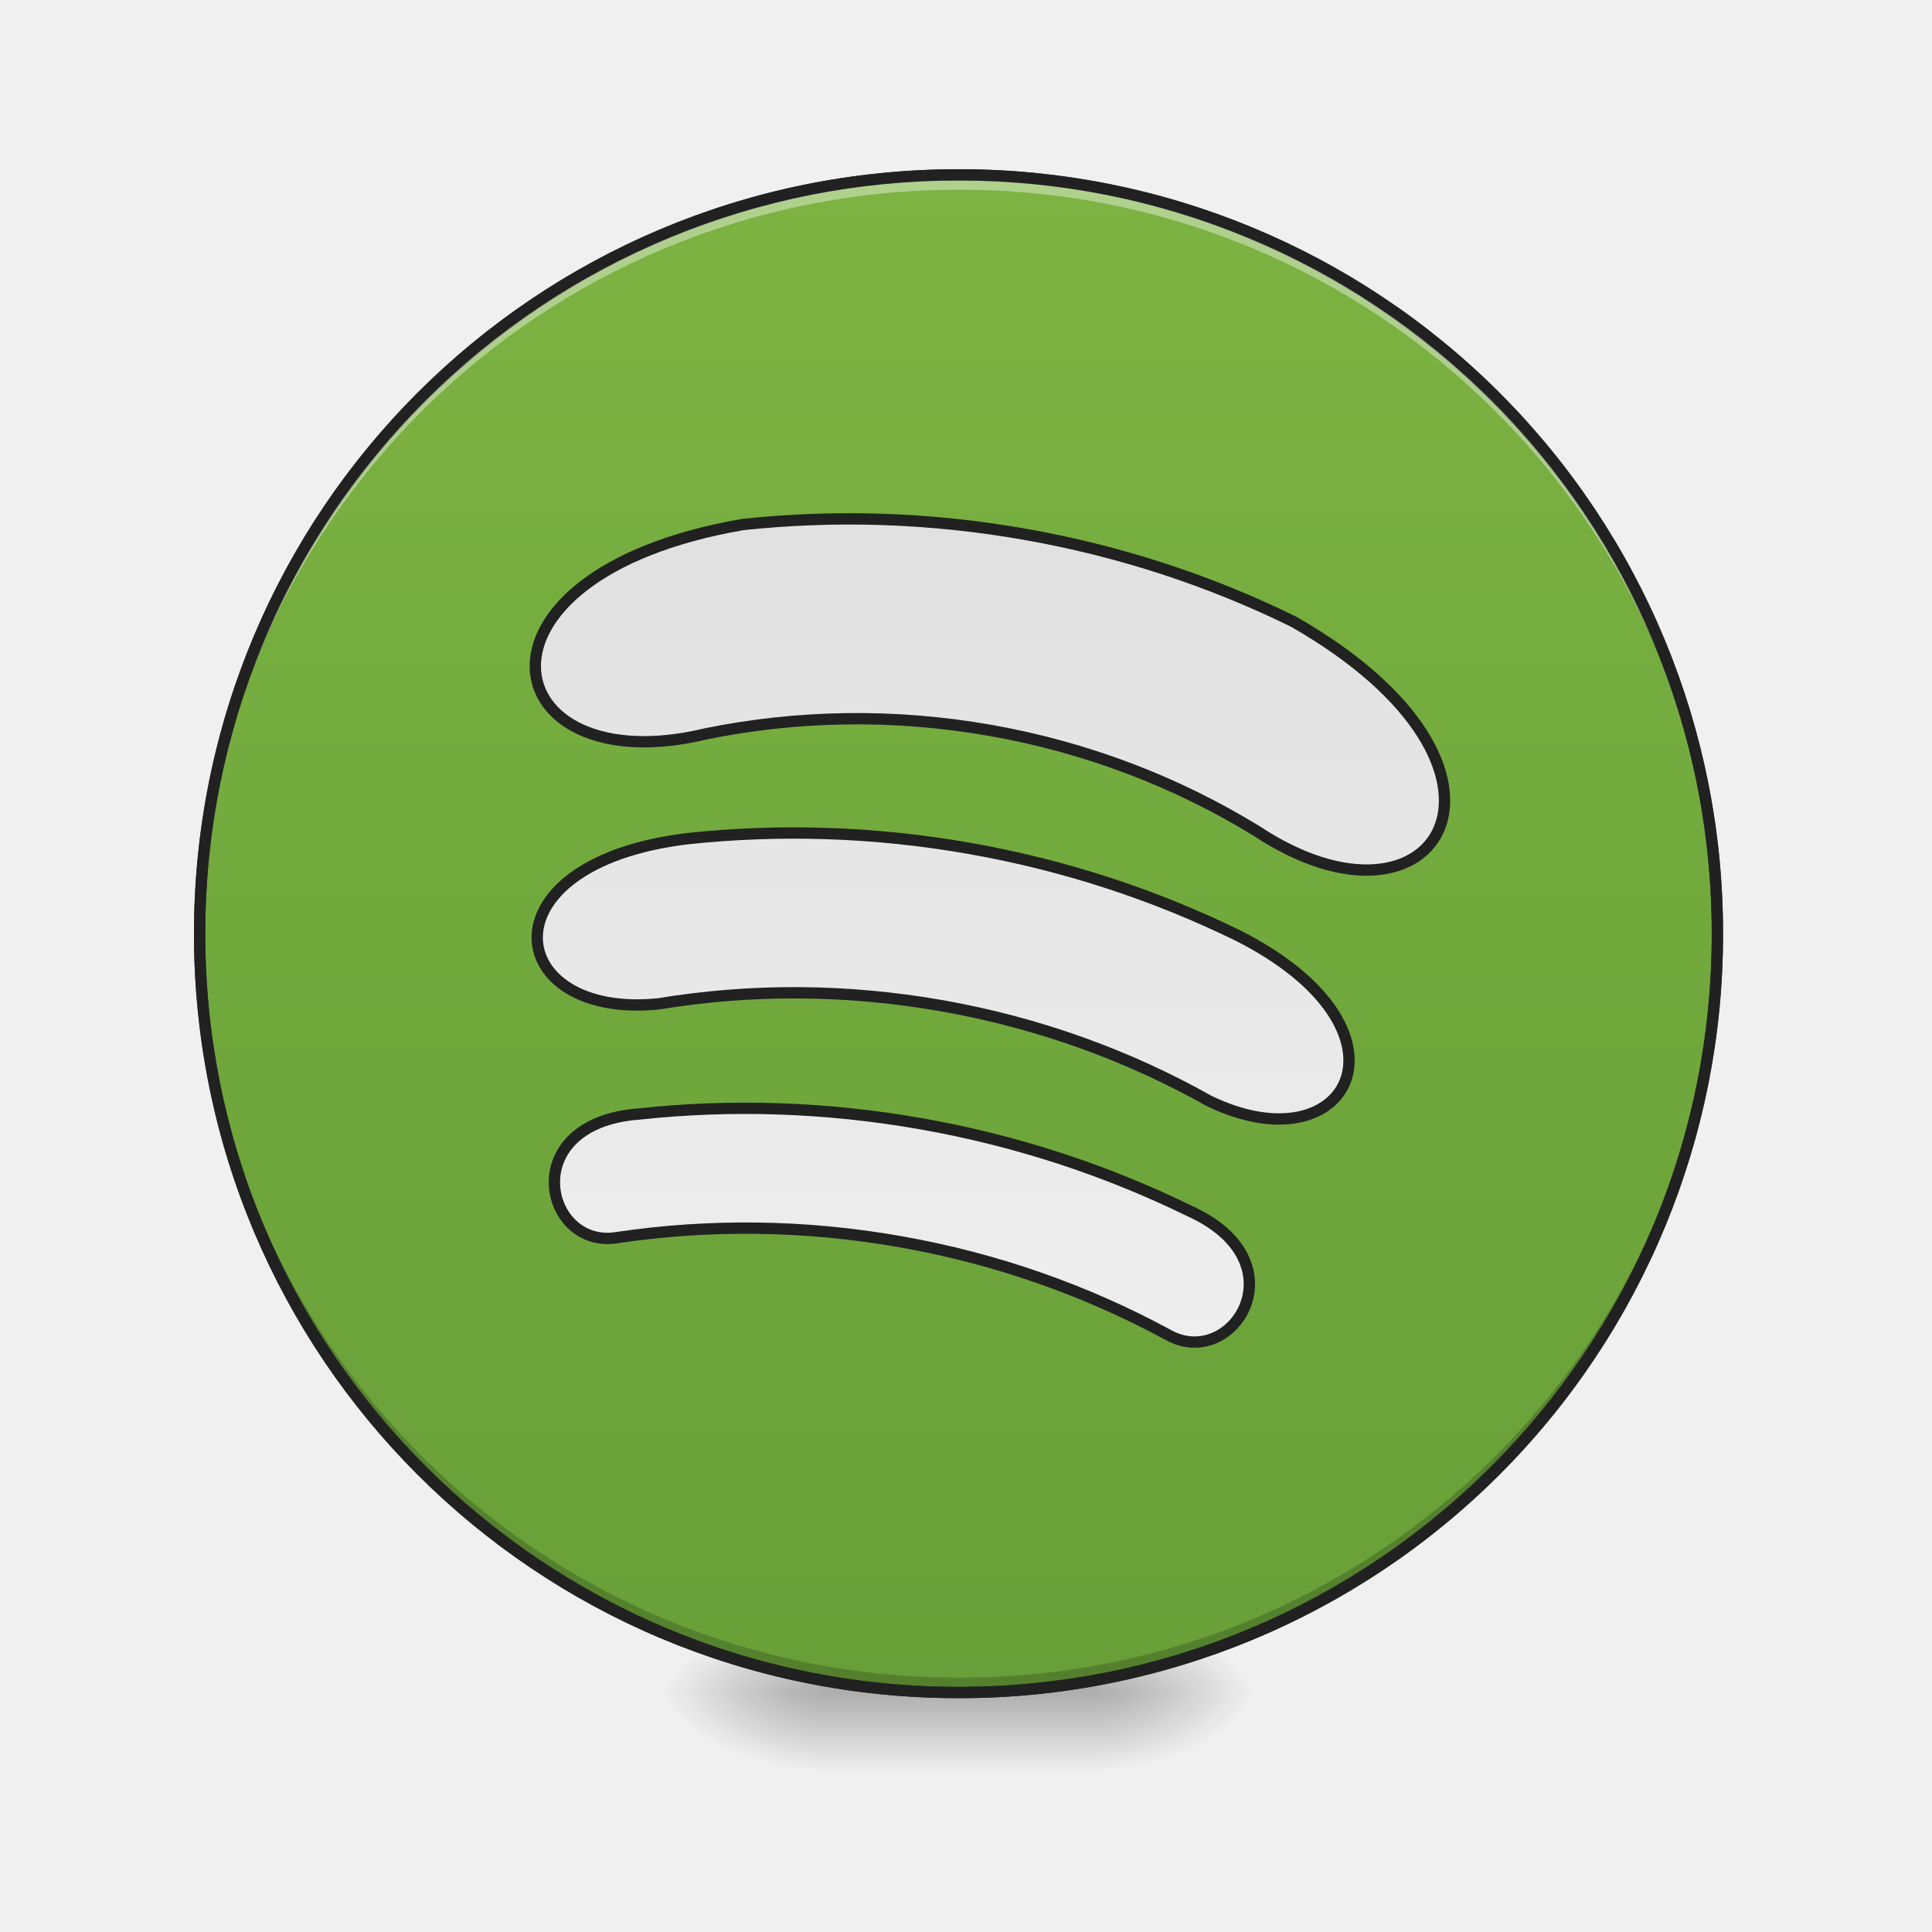
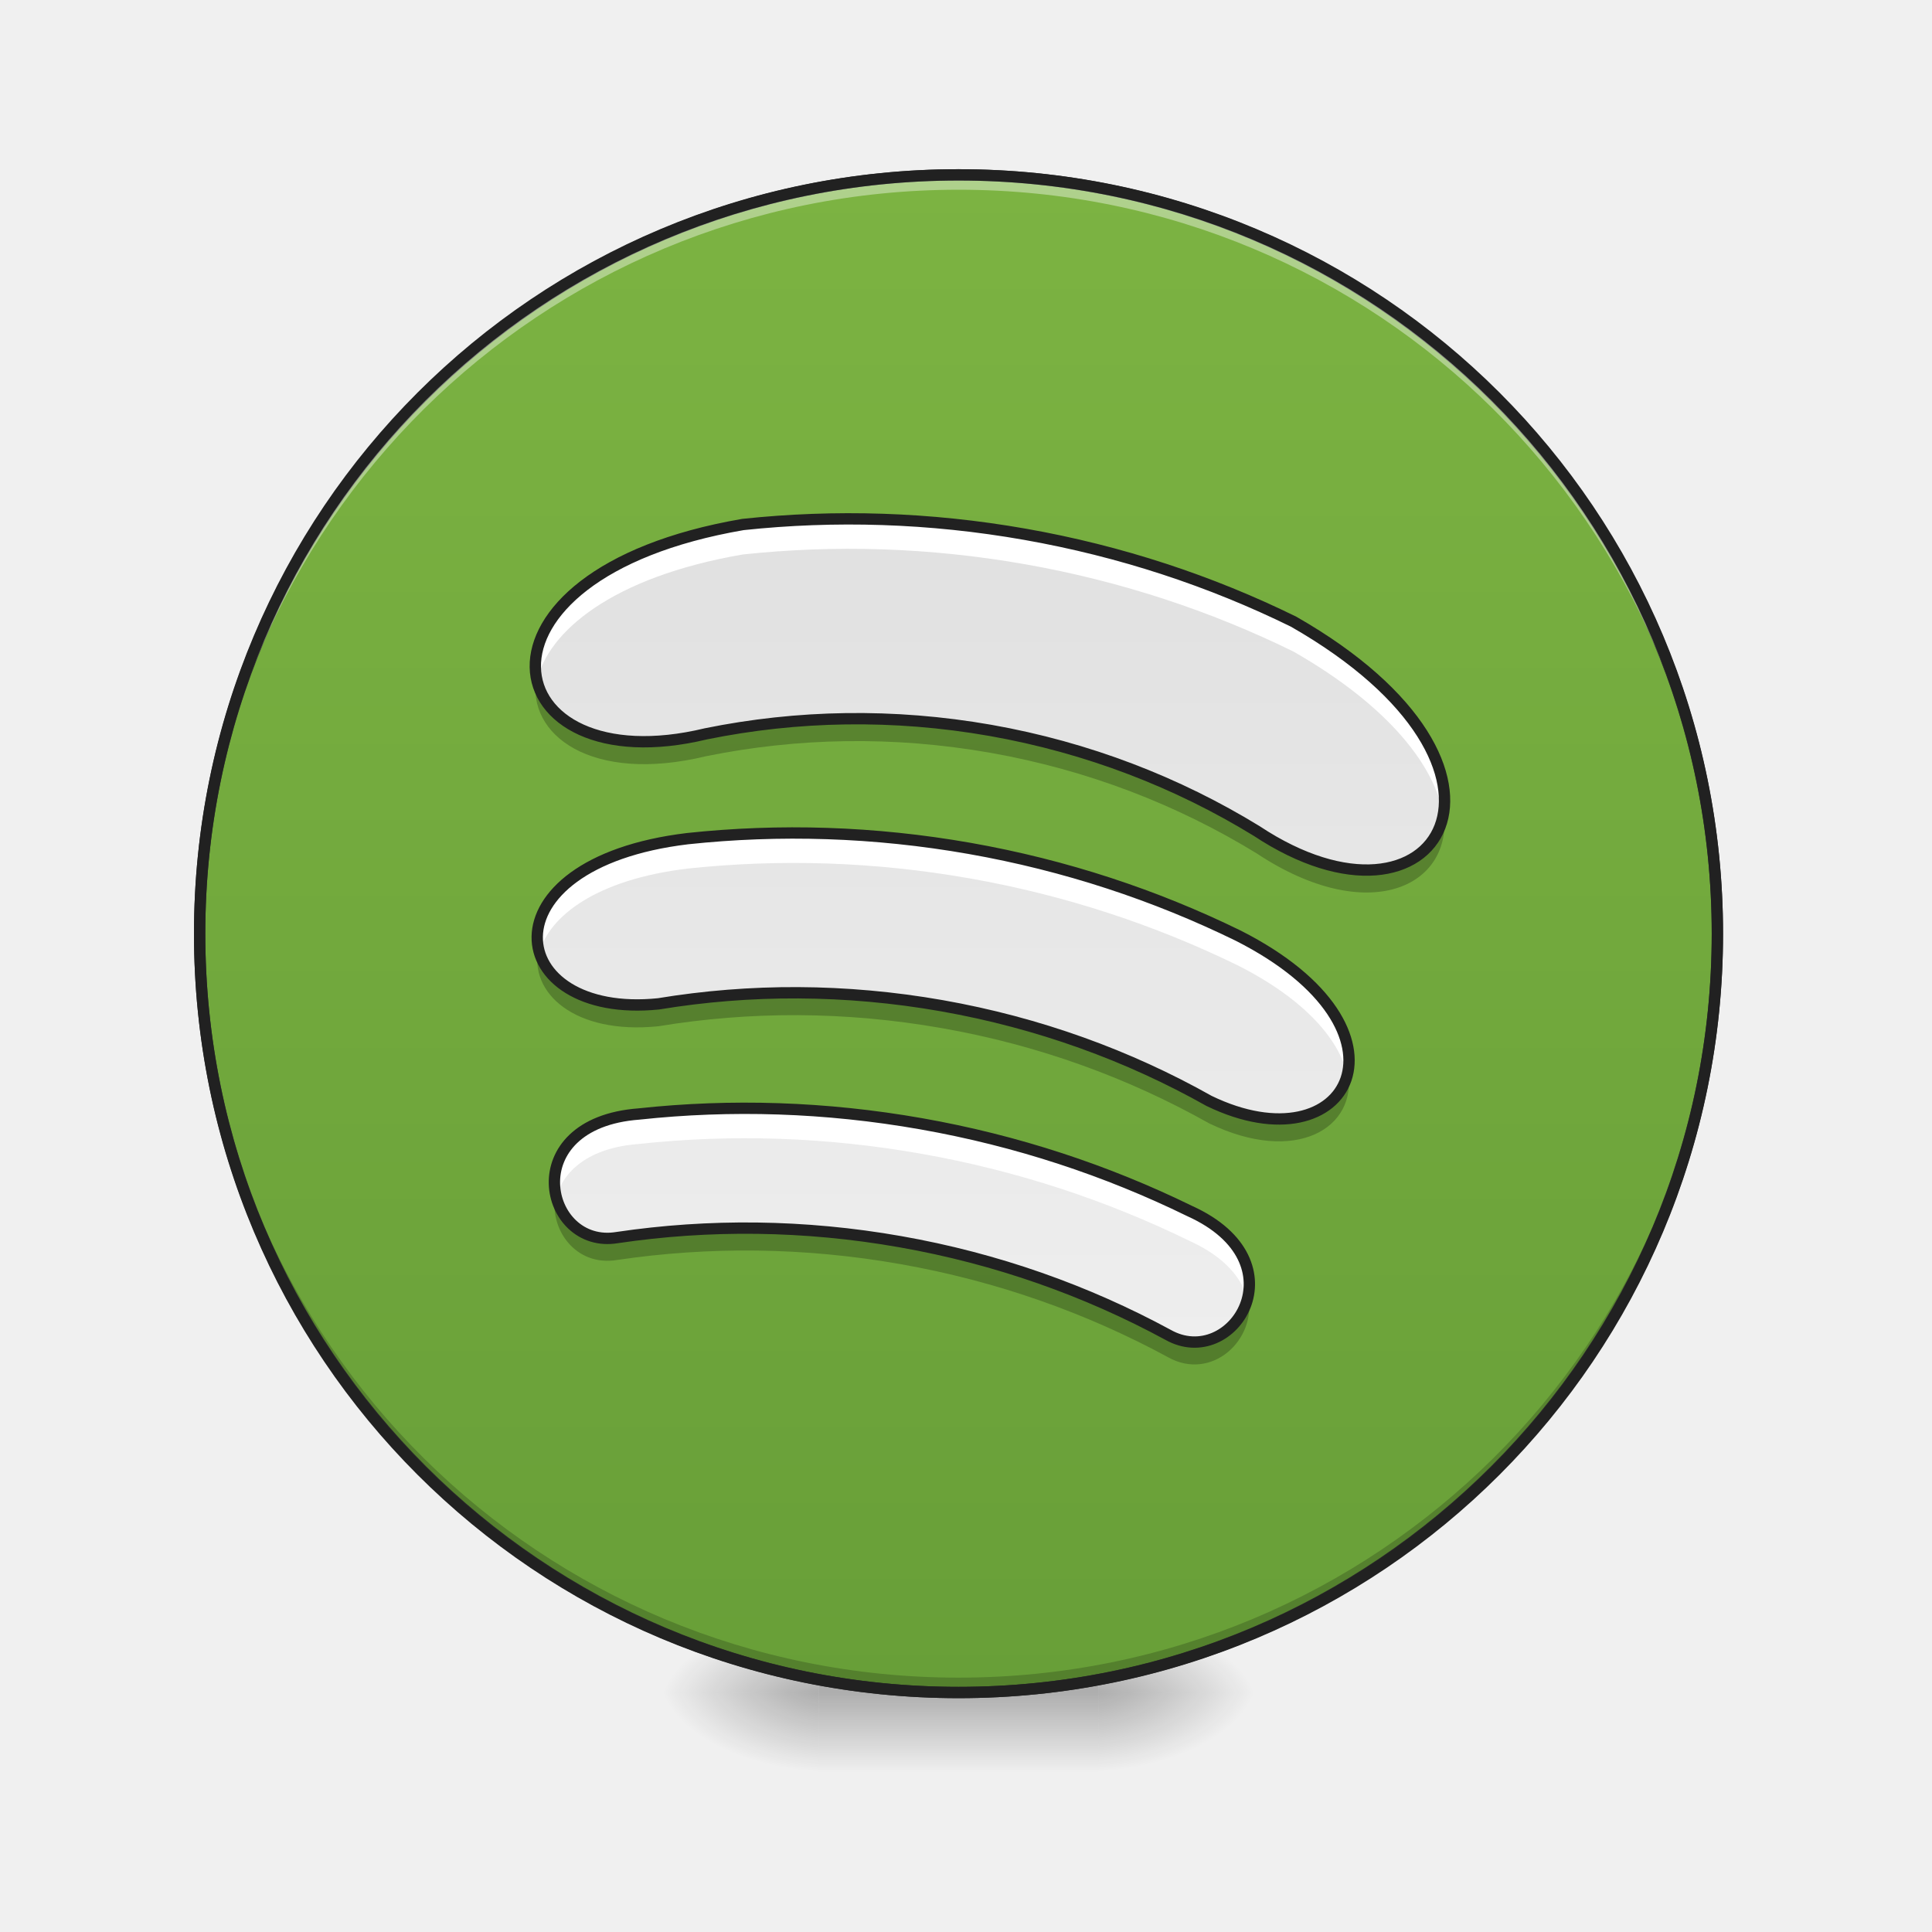
- <svg xmlns="http://www.w3.org/2000/svg" width="64pt" height="64pt" viewBox="0 0 64 64">
+ <svg xmlns="http://www.w3.org/2000/svg" width="64px" height="64px" viewBox="0 0 64 64" version="1.1">
  <defs>
-     <radialGradient id="a" gradientUnits="userSpaceOnUse" cx="450.909" cy="189.579" fx="450.909" fy="189.579" r="21.167" gradientTransform="matrix(0 -.15626 -.28128 0 89.046 127.19)">
-       <stop offset="0" stop-opacity=".314" />
-       <stop offset=".222" stop-opacity=".275" />
-       <stop offset="1" stop-opacity="0" />
+     <radialGradient id="radial0" gradientUnits="userSpaceOnUse" cx="450.909" cy="189.579" fx="450.909" fy="189.579" r="21.167" gradientTransform="matrix(0.000000348341,-0.156265,-0.281277,-0.000000203077,89.0463,127.1907)">
+       <stop offset="0" style="stop-color:rgb(0%,0%,0%);stop-opacity:0.314;" />
+       <stop offset="0.222" style="stop-color:rgb(0%,0%,0%);stop-opacity:0.275;" />
+       <stop offset="1" style="stop-color:rgb(0%,0%,0%);stop-opacity:0;" />
    </radialGradient>
-     <radialGradient id="b" gradientUnits="userSpaceOnUse" cx="450.909" cy="189.579" fx="450.909" fy="189.579" r="21.167" gradientTransform="matrix(0 .15626 .28128 0 -25.54 -15.055)">
-       <stop offset="0" stop-opacity=".314" />
-       <stop offset=".222" stop-opacity=".275" />
-       <stop offset="1" stop-opacity="0" />
+     <radialGradient id="radial1" gradientUnits="userSpaceOnUse" cx="450.909" cy="189.579" fx="450.909" fy="189.579" r="21.167" gradientTransform="matrix(-0.000000348341,0.156265,0.281277,0.000000203077,-25.54024,-15.05496)">
+       <stop offset="0" style="stop-color:rgb(0%,0%,0%);stop-opacity:0.314;" />
+       <stop offset="0.222" style="stop-color:rgb(0%,0%,0%);stop-opacity:0.275;" />
+       <stop offset="1" style="stop-color:rgb(0%,0%,0%);stop-opacity:0;" />
    </radialGradient>
-     <radialGradient id="c" gradientUnits="userSpaceOnUse" cx="450.909" cy="189.579" fx="450.909" fy="189.579" r="21.167" gradientTransform="matrix(0 -.15626 .28128 0 -25.54 127.19)">
-       <stop offset="0" stop-opacity=".314" />
-       <stop offset=".222" stop-opacity=".275" />
-       <stop offset="1" stop-opacity="0" />
+     <radialGradient id="radial2" gradientUnits="userSpaceOnUse" cx="450.909" cy="189.579" fx="450.909" fy="189.579" r="21.167" gradientTransform="matrix(-0.000000348341,-0.156265,0.281277,-0.000000203077,-25.54024,127.1907)">
+       <stop offset="0" style="stop-color:rgb(0%,0%,0%);stop-opacity:0.314;" />
+       <stop offset="0.222" style="stop-color:rgb(0%,0%,0%);stop-opacity:0.275;" />
+       <stop offset="1" style="stop-color:rgb(0%,0%,0%);stop-opacity:0;" />
    </radialGradient>
-     <radialGradient id="d" gradientUnits="userSpaceOnUse" cx="450.909" cy="189.579" fx="450.909" fy="189.579" r="21.167" gradientTransform="matrix(0 .15626 -.28128 0 89.046 -15.055)">
-       <stop offset="0" stop-opacity=".314" />
-       <stop offset=".222" stop-opacity=".275" />
-       <stop offset="1" stop-opacity="0" />
+     <radialGradient id="radial3" gradientUnits="userSpaceOnUse" cx="450.909" cy="189.579" fx="450.909" fy="189.579" r="21.167" gradientTransform="matrix(0.000000348341,0.156265,-0.281277,0.000000203077,89.0463,-15.05496)">
+       <stop offset="0" style="stop-color:rgb(0%,0%,0%);stop-opacity:0.314;" />
+       <stop offset="0.222" style="stop-color:rgb(0%,0%,0%);stop-opacity:0.275;" />
+       <stop offset="1" style="stop-color:rgb(0%,0%,0%);stop-opacity:0;" />
    </radialGradient>
-     <linearGradient id="e" gradientUnits="userSpaceOnUse" x1="255.323" y1="233.5" x2="255.323" y2="254.667" gradientTransform="matrix(.02672 0 0 .12501 24.93 26.878)">
-       <stop offset="0" stop-opacity=".275" />
-       <stop offset="1" stop-opacity="0" />
+     <linearGradient id="linear0" gradientUnits="userSpaceOnUse" x1="255.323" y1="233.5" x2="255.323" y2="254.667" gradientTransform="matrix(0.0267201,0,0,0.125012,24.93077,26.87757)">
+       <stop offset="0" style="stop-color:rgb(0%,0%,0%);stop-opacity:0.275;" />
+       <stop offset="1" style="stop-color:rgb(0%,0%,0%);stop-opacity:0;" />
    </linearGradient>
-     <linearGradient id="f" gradientUnits="userSpaceOnUse" x1="254" y1="-168.667" x2="254" y2="233.5">
-       <stop offset="0" stop-color="#7cb342" />
-       <stop offset="1" stop-color="#689f38" />
+     <linearGradient id="linear1" gradientUnits="userSpaceOnUse" x1="254" y1="-168.667" x2="254" y2="233.5">
+       <stop offset="0" style="stop-color:rgb(48.627%,70.196%,25.882%);stop-opacity:1;" />
+       <stop offset="1" style="stop-color:rgb(40.784%,62.353%,21.961%);stop-opacity:1;" />
    </linearGradient>
-     <linearGradient id="g" gradientUnits="userSpaceOnUse" x1="886.38" y1="502.119" x2="1035.718" y2="1349.053" gradientTransform="scale(.26458) rotate(10 5640.558 510.142)">
-       <stop offset="0" stop-color="#e0e0e0" />
-       <stop offset="1" stop-color="#eee" />
+     <linearGradient id="linear2" gradientUnits="userSpaceOnUse" x1="886.38" y1="502.119" x2="1035.718" y2="1349.053" gradientTransform="matrix(0.0325736,0.0057436,-0.0057436,0.0325736,5.764428,-5.26319)">
+       <stop offset="0" style="stop-color:rgb(87.843%,87.843%,87.843%);stop-opacity:1;" />
+       <stop offset="1" style="stop-color:rgb(93.333%,93.333%,93.333%);stop-opacity:1;" />
    </linearGradient>
  </defs>
-   <path d="M36.383 56.066h5.293v-2.644h-5.293zm0 0" fill="url(#a)" />
-   <path d="M27.121 56.066h-5.289v2.649h5.29zm0 0" fill="url(#b)" />
-   <path d="M27.121 56.066h-5.289v-2.644h5.29zm0 0" fill="url(#c)" />
-   <path d="M36.383 56.066h5.293v2.649h-5.293zm0 0" fill="url(#d)" />
-   <path d="M27.121 55.406h9.262v3.309H27.12zm0 0" fill="url(#e)" />
-   <path d="M254.007-168.66c111.052 0 201.075 90.022 201.075 201.074s-90.023 201.074-201.075 201.074c-111.052 0-201.106-90.022-201.106-201.074s90.054-201.075 201.106-201.075zm0 0" transform="translate(0 26.878) scale(.12501)" fill="url(#f)" stroke-width="3" stroke-linecap="round" stroke="#333" />
-   <path d="M31.754 56.066A25.085 25.085 0 0 1 6.614 30.93l.003-.246c.13 13.812 11.293 24.89 25.137 24.89a25.082 25.082 0 0 0 25.137-24.89v.246a25.082 25.082 0 0 1-25.137 25.136zm0 0" fill-opacity=".196" />
-   <path d="M31.754 5.793A25.085 25.085 0 0 0 6.614 30.93l.003.246c.13-13.813 11.293-24.89 25.137-24.89a25.082 25.082 0 0 1 25.137 24.89v-.246A25.082 25.082 0 0 0 31.754 5.793zm0 0" fill="#fff" fill-opacity=".392" />
-   <path d="M31.754 5.605c-14.027 0-25.328 11.297-25.328 25.325 0 14.027 11.3 25.324 25.328 25.324A25.272 25.272 0 0 0 57.078 30.93 25.272 25.272 0 0 0 31.754 5.605zm0 .375a24.892 24.892 0 0 1 24.95 24.95 24.892 24.892 0 0 1-24.95 24.949A24.892 24.892 0 0 1 6.8 30.929 24.892 24.892 0 0 1 31.754 5.98zm0 0" fill="#212121" />
-   <path d="M271.63-73.42c-25.341-4.468-50.432-5.187-74.774-2.593-77.555 13.342-65.869 68.993-9.78 55.463 24.154-4.906 49.62-5.437 75.399-.906C288.254-16.894 312-7.676 332.999 5.198c48.12 31.872 78.118-16.405 9.78-55.464-21.935-10.78-45.807-18.685-71.149-23.154zM256.975 9.822c-25.372-4.468-50.463-5.187-74.774-2.593-54.9 6.593-48.776 47.964-7.718 43.777 24.217-4 49.527-4 75.118.5 25.623 4.53 49.402 13.186 70.775 25.216 37.152 17.998 57.057-18.78 7.749-43.777-21.967-10.749-45.808-18.654-71.15-23.123zm-12.873 72.962c-25.342-4.468-50.464-5.218-74.774-2.593-32.685 2.437-25.154 35.996-5.781 32.746 24.248-3.593 49.495-3.405 75.024 1.094 25.56 4.5 49.339 12.968 70.9 24.654 17.092 9.687 35.652-19.28 5.78-32.778-21.967-10.75-45.808-18.655-71.15-23.123zm0 0" transform="translate(0 26.878) scale(.12501)" fill="url(#g)" stroke-width="3" stroke-linecap="round" stroke="#212121" />
+   <g id="surface1">
+     <path style=" stroke:none;fill-rule:nonzero;fill:url(#radial0);" d="M 36.383 56.066 L 41.676 56.066 L 41.676 53.422 L 36.383 53.422 Z M 36.383 56.066 " />
+     <path style=" stroke:none;fill-rule:nonzero;fill:url(#radial1);" d="M 27.121 56.066 L 21.832 56.066 L 21.832 58.715 L 27.121 58.715 Z M 27.121 56.066 " />
+     <path style=" stroke:none;fill-rule:nonzero;fill:url(#radial2);" d="M 27.121 56.066 L 21.832 56.066 L 21.832 53.422 L 27.121 53.422 Z M 27.121 56.066 " />
+     <path style=" stroke:none;fill-rule:nonzero;fill:url(#radial3);" d="M 36.383 56.066 L 41.676 56.066 L 41.676 58.715 L 36.383 58.715 Z M 36.383 56.066 " />
+     <path style=" stroke:none;fill-rule:nonzero;fill:url(#linear0);" d="M 27.121 55.406 L 36.383 55.406 L 36.383 58.715 L 27.121 58.715 Z M 27.121 55.406 " />
+     <path style="fill-rule:nonzero;fill:url(#linear1);stroke-width:3;stroke-linecap:round;stroke-linejoin:miter;stroke:rgb(20%,20%,20%);stroke-opacity:1;stroke-miterlimit:4;" d="M 254.007 -168.661 C 365.059 -168.661 455.082 -78.638 455.082 32.414 C 455.082 143.466 365.059 233.488 254.007 233.488 C 142.955 233.488 52.901 143.466 52.901 32.414 C 52.901 -78.638 142.955 -168.661 254.007 -168.661 Z M 254.007 -168.661 " transform="matrix(0.125012,0,0,0.125012,0,26.87757)" />
+     <path style=" stroke:none;fill-rule:nonzero;fill:rgb(0%,0%,0%);fill-opacity:0.196;" d="M 31.754 56.066 C 17.828 56.066 6.613 44.855 6.613 30.93 C 6.613 30.848 6.617 30.766 6.617 30.684 C 6.746 44.496 17.91 55.574 31.754 55.574 C 45.598 55.574 56.758 44.496 56.891 30.684 C 56.891 30.766 56.891 30.848 56.891 30.93 C 56.891 44.855 45.68 56.066 31.754 56.066 Z M 31.754 56.066 " />
+     <path style=" stroke:none;fill-rule:nonzero;fill:rgb(100%,100%,100%);fill-opacity:0.392;" d="M 31.754 5.793 C 17.828 5.793 6.613 17.004 6.613 30.93 C 6.613 31.012 6.617 31.094 6.617 31.176 C 6.746 17.363 17.91 6.285 31.754 6.285 C 45.598 6.285 56.758 17.363 56.891 31.176 C 56.891 31.094 56.891 31.012 56.891 30.93 C 56.891 17.004 45.68 5.793 31.754 5.793 Z M 31.754 5.793 " />
+     <path style=" stroke:none;fill-rule:nonzero;fill:rgb(12.941%,12.941%,12.941%);fill-opacity:1;" d="M 31.754 5.605 C 17.727 5.605 6.426 16.902 6.426 30.93 C 6.426 44.957 17.727 56.254 31.754 56.254 C 45.781 56.254 57.078 44.957 57.078 30.93 C 57.078 16.902 45.781 5.605 31.754 5.605 Z M 31.754 5.98 C 45.578 5.98 56.703 17.105 56.703 30.93 C 56.703 44.754 45.578 55.879 31.754 55.879 C 17.926 55.879 6.801 44.754 6.801 30.93 C 6.801 17.105 17.926 5.98 31.754 5.98 Z M 31.754 5.98 " />
+     <path style=" stroke:none;fill-rule:nonzero;fill:url(#linear2);" d="M 33.957 17.699 C 30.789 17.141 27.652 17.051 24.609 17.375 C 14.914 19.043 16.375 26 23.387 24.309 C 26.406 23.695 29.59 23.629 32.812 24.195 C 36.035 24.766 39.004 25.918 41.629 27.527 C 47.645 31.512 51.395 25.477 42.852 20.594 C 40.109 19.246 37.125 18.258 33.957 17.699 Z M 32.125 28.105 C 28.953 27.547 25.816 27.457 22.777 27.781 C 15.914 28.605 16.68 33.777 21.812 33.254 C 24.84 32.754 28.004 32.754 31.203 33.316 C 34.406 33.883 37.379 34.965 40.051 36.469 C 44.695 38.719 47.184 34.121 41.02 30.996 C 38.273 29.652 35.293 28.664 32.125 28.105 Z M 30.516 37.227 C 27.348 36.668 24.207 36.574 21.168 36.902 C 17.082 37.207 18.023 41.402 20.445 40.996 C 23.477 40.547 26.633 40.57 29.824 41.133 C 33.02 41.695 35.992 42.754 38.688 44.215 C 40.824 45.426 43.145 41.805 39.41 40.117 C 36.664 38.773 33.684 37.785 30.516 37.227 Z M 30.516 37.227 " />
+     <path style=" stroke:none;fill-rule:nonzero;fill:rgb(100%,100%,100%);fill-opacity:0.997;" d="M 28.07 17.188 C 26.906 17.191 25.75 17.254 24.609 17.375 C 19.332 18.285 17.359 20.758 17.789 22.551 C 18.152 20.934 20.254 19.117 24.609 18.367 C 27.652 18.043 30.789 18.133 33.957 18.691 C 37.125 19.25 40.109 20.238 42.852 21.586 C 46.07 23.426 47.547 25.43 47.809 27 C 48.121 25.352 46.801 22.848 42.852 20.594 C 40.109 19.246 37.125 18.258 33.957 17.699 C 31.977 17.352 30.008 17.184 28.07 17.188 Z M 26.234 27.594 C 25.07 27.594 23.918 27.66 22.777 27.781 C 18.887 28.25 17.445 30.113 17.867 31.547 C 18.203 30.352 19.742 29.137 22.777 28.773 C 25.816 28.449 28.953 28.539 32.125 29.098 C 35.293 29.656 38.273 30.645 41.02 31.988 C 43.277 33.133 44.375 34.477 44.629 35.609 C 44.949 34.348 43.988 32.5 41.02 30.996 C 38.273 29.652 35.293 28.664 32.125 28.105 C 30.145 27.754 28.176 27.59 26.234 27.594 Z M 24.625 36.715 C 23.461 36.715 22.309 36.781 21.168 36.902 C 18.828 37.078 18.137 38.531 18.43 39.664 C 18.652 38.809 19.484 38.02 21.168 37.895 C 24.207 37.566 27.348 37.66 30.516 38.219 C 33.684 38.777 36.664 39.766 39.41 41.109 C 40.566 41.633 41.141 42.34 41.32 43.031 C 41.57 42.094 41.137 40.898 39.41 40.117 C 36.664 38.773 33.684 37.785 30.516 37.227 C 28.535 36.875 26.566 36.711 24.625 36.715 Z M 24.625 36.715 " />
+     <path style=" stroke:none;fill-rule:nonzero;fill:rgb(0%,0%,0%);fill-opacity:0.235;" d="M 17.766 22.422 C 17.434 24.355 19.602 25.965 23.387 25.051 C 26.406 24.438 29.59 24.371 32.812 24.938 C 36.035 25.508 39.004 26.66 41.629 28.27 C 45.32 30.715 48.156 29.387 47.828 26.871 C 47.539 28.867 44.926 29.691 41.629 27.508 C 39.004 25.898 36.035 24.746 32.812 24.176 C 29.59 23.609 26.406 23.676 23.387 24.289 C 20.113 25.078 18.047 23.984 17.766 22.422 Z M 17.836 31.414 C 17.523 32.883 19.023 34.281 21.812 33.996 C 24.84 33.496 28.004 33.496 31.203 34.059 C 34.406 34.621 37.379 35.707 40.051 37.211 C 42.93 38.605 44.98 37.367 44.652 35.48 C 44.383 36.906 42.52 37.645 40.051 36.449 C 37.379 34.945 34.406 33.863 31.203 33.297 C 28.004 32.734 24.84 32.734 21.812 33.234 C 19.516 33.469 18.094 32.562 17.836 31.414 Z M 18.402 39.527 C 18.168 40.711 19.066 41.969 20.445 41.738 C 23.477 41.289 26.633 41.312 29.824 41.875 C 33.02 42.438 35.992 43.496 38.688 44.957 C 40.125 45.77 41.648 44.395 41.348 42.898 C 41.117 44.047 39.875 44.867 38.688 44.195 C 35.992 42.734 33.02 41.676 29.824 41.113 C 26.633 40.551 23.477 40.527 20.445 40.977 C 19.363 41.16 18.578 40.426 18.402 39.527 Z M 18.402 39.527 " />
+     <path style="fill:none;stroke-width:3;stroke-linecap:round;stroke-linejoin:miter;stroke:rgb(12.941%,12.941%,12.941%);stroke-opacity:1;stroke-miterlimit:4;" d="M 271.63 -73.42 C 246.289 -77.888 221.198 -78.607 196.856 -76.013 C 119.301 -62.671 130.987 -7.02 187.076 -20.55 C 211.23 -25.456 236.696 -25.987 262.475 -21.456 C 288.254 -16.894 312.001 -7.676 332.999 5.198 C 381.12 37.07 411.117 -11.207 342.78 -50.266 C 320.844 -61.046 296.972 -68.951 271.63 -73.42 Z M 256.975 9.822 C 231.603 5.354 206.512 4.635 182.201 7.229 C 127.3 13.822 133.425 55.193 174.483 51.006 C 198.7 47.006 224.01 47.006 249.601 51.506 C 275.224 56.037 299.003 64.692 320.376 76.722 C 357.528 94.72 377.433 57.943 328.125 32.945 C 306.158 22.196 282.317 14.291 256.975 9.822 Z M 244.102 82.784 C 218.76 78.316 193.638 77.566 169.328 80.191 C 136.643 82.628 144.174 116.187 163.547 112.937 C 187.795 109.344 213.042 109.532 238.571 114.031 C 264.131 118.531 287.91 126.999 309.47 138.685 C 326.563 148.372 345.123 119.406 315.251 105.907 C 293.284 95.158 269.443 87.252 244.102 82.784 Z M 244.102 82.784 " transform="matrix(0.125012,0,0,0.125012,0,26.87757)" />
+   </g>
</svg>
